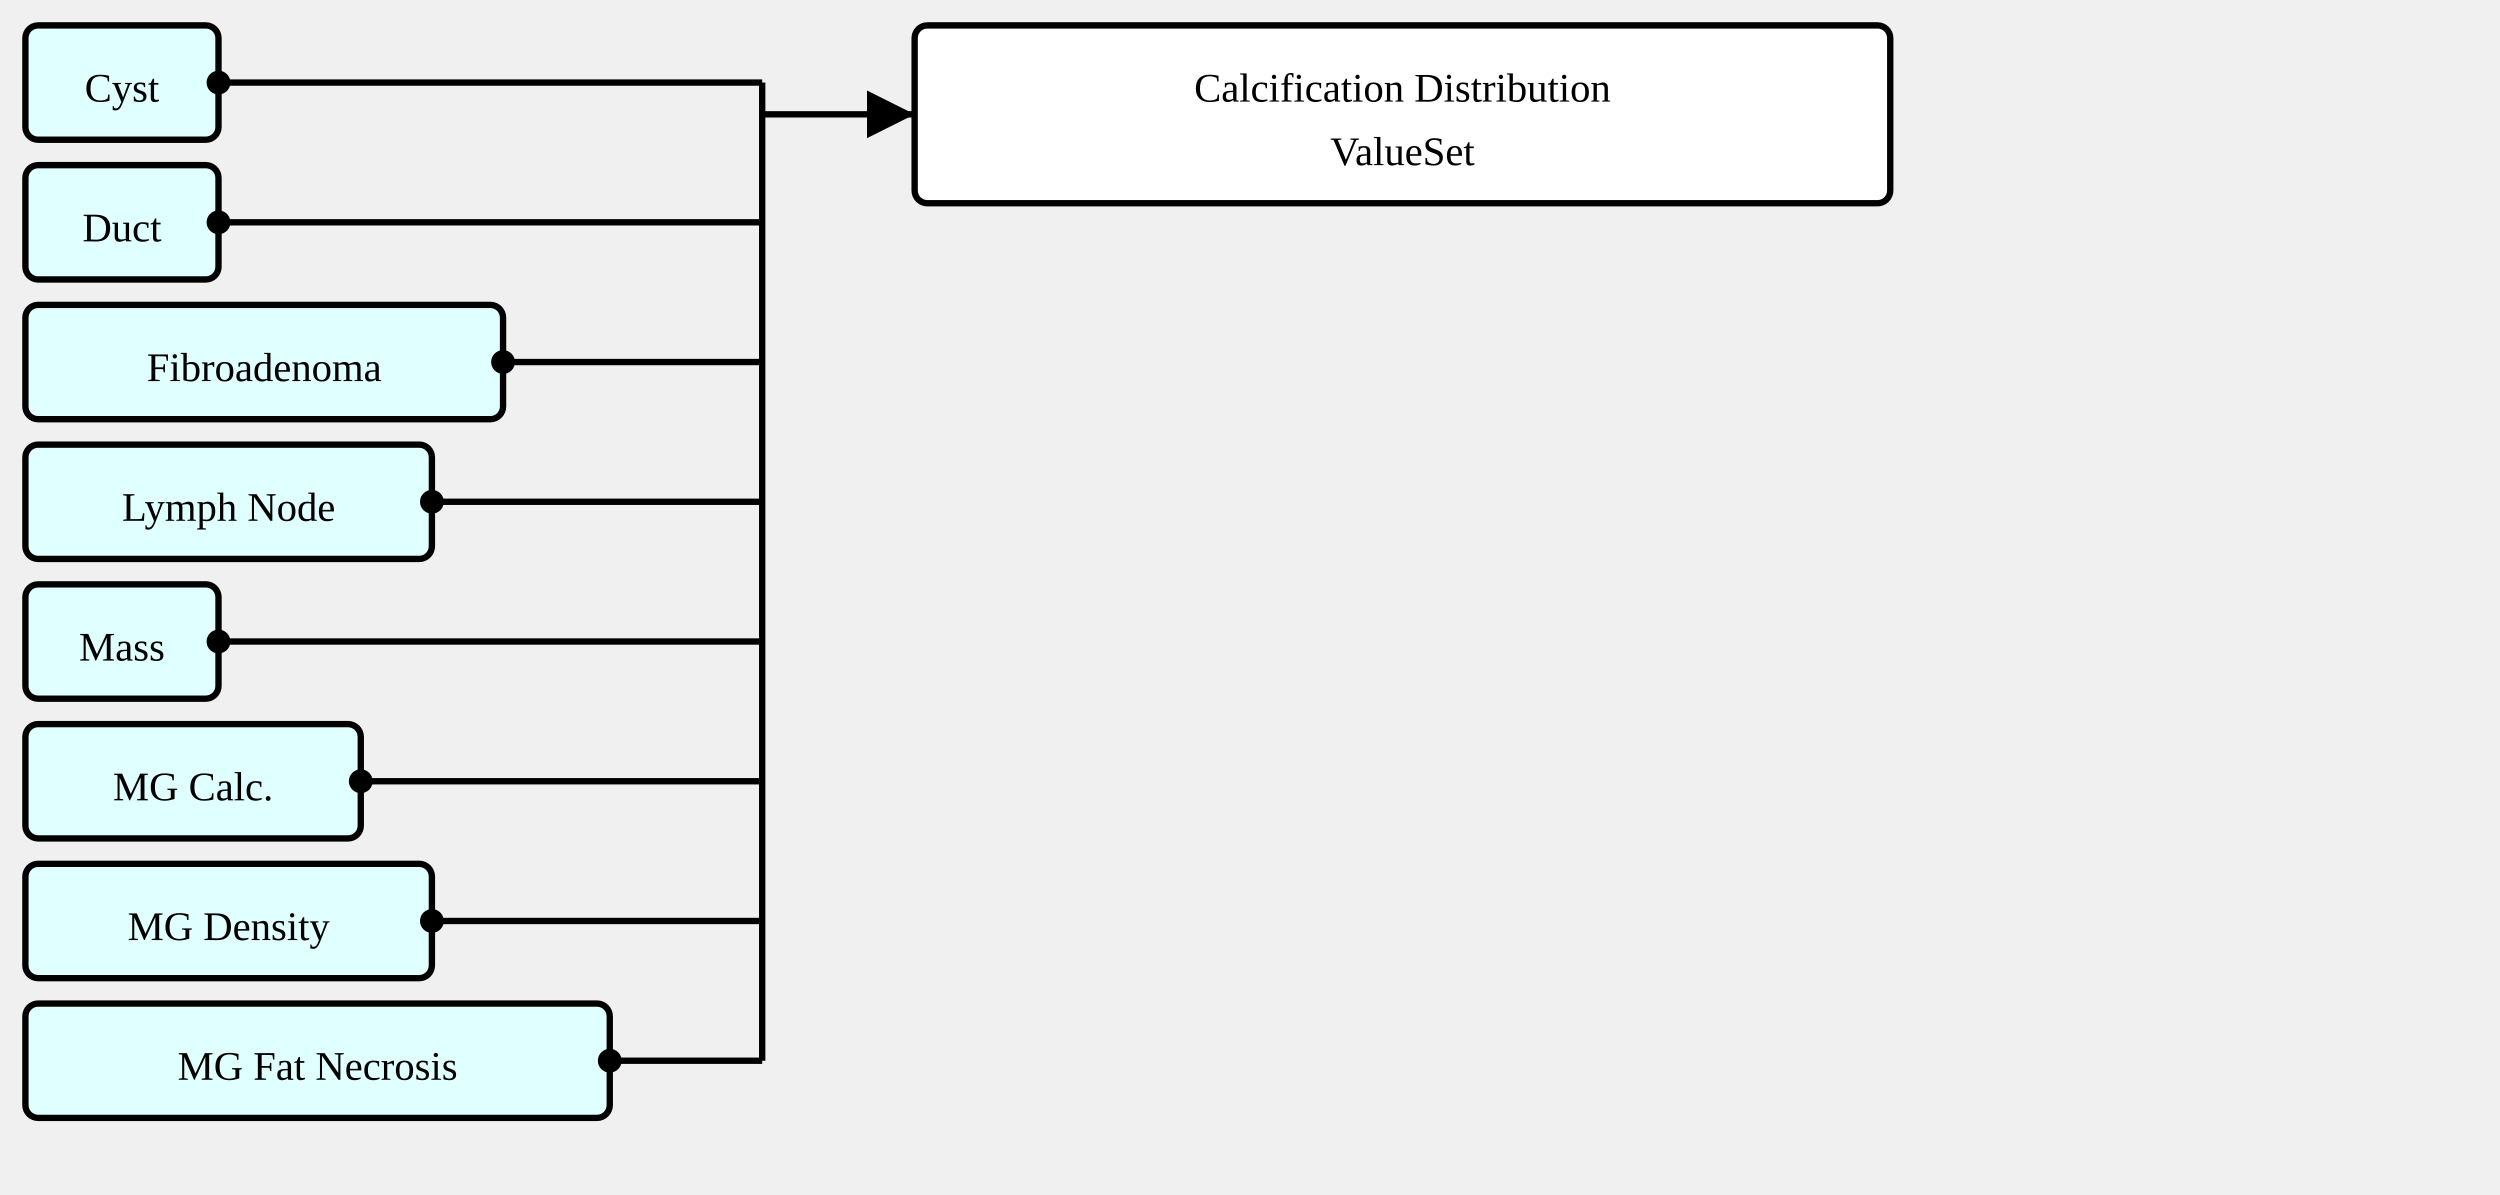
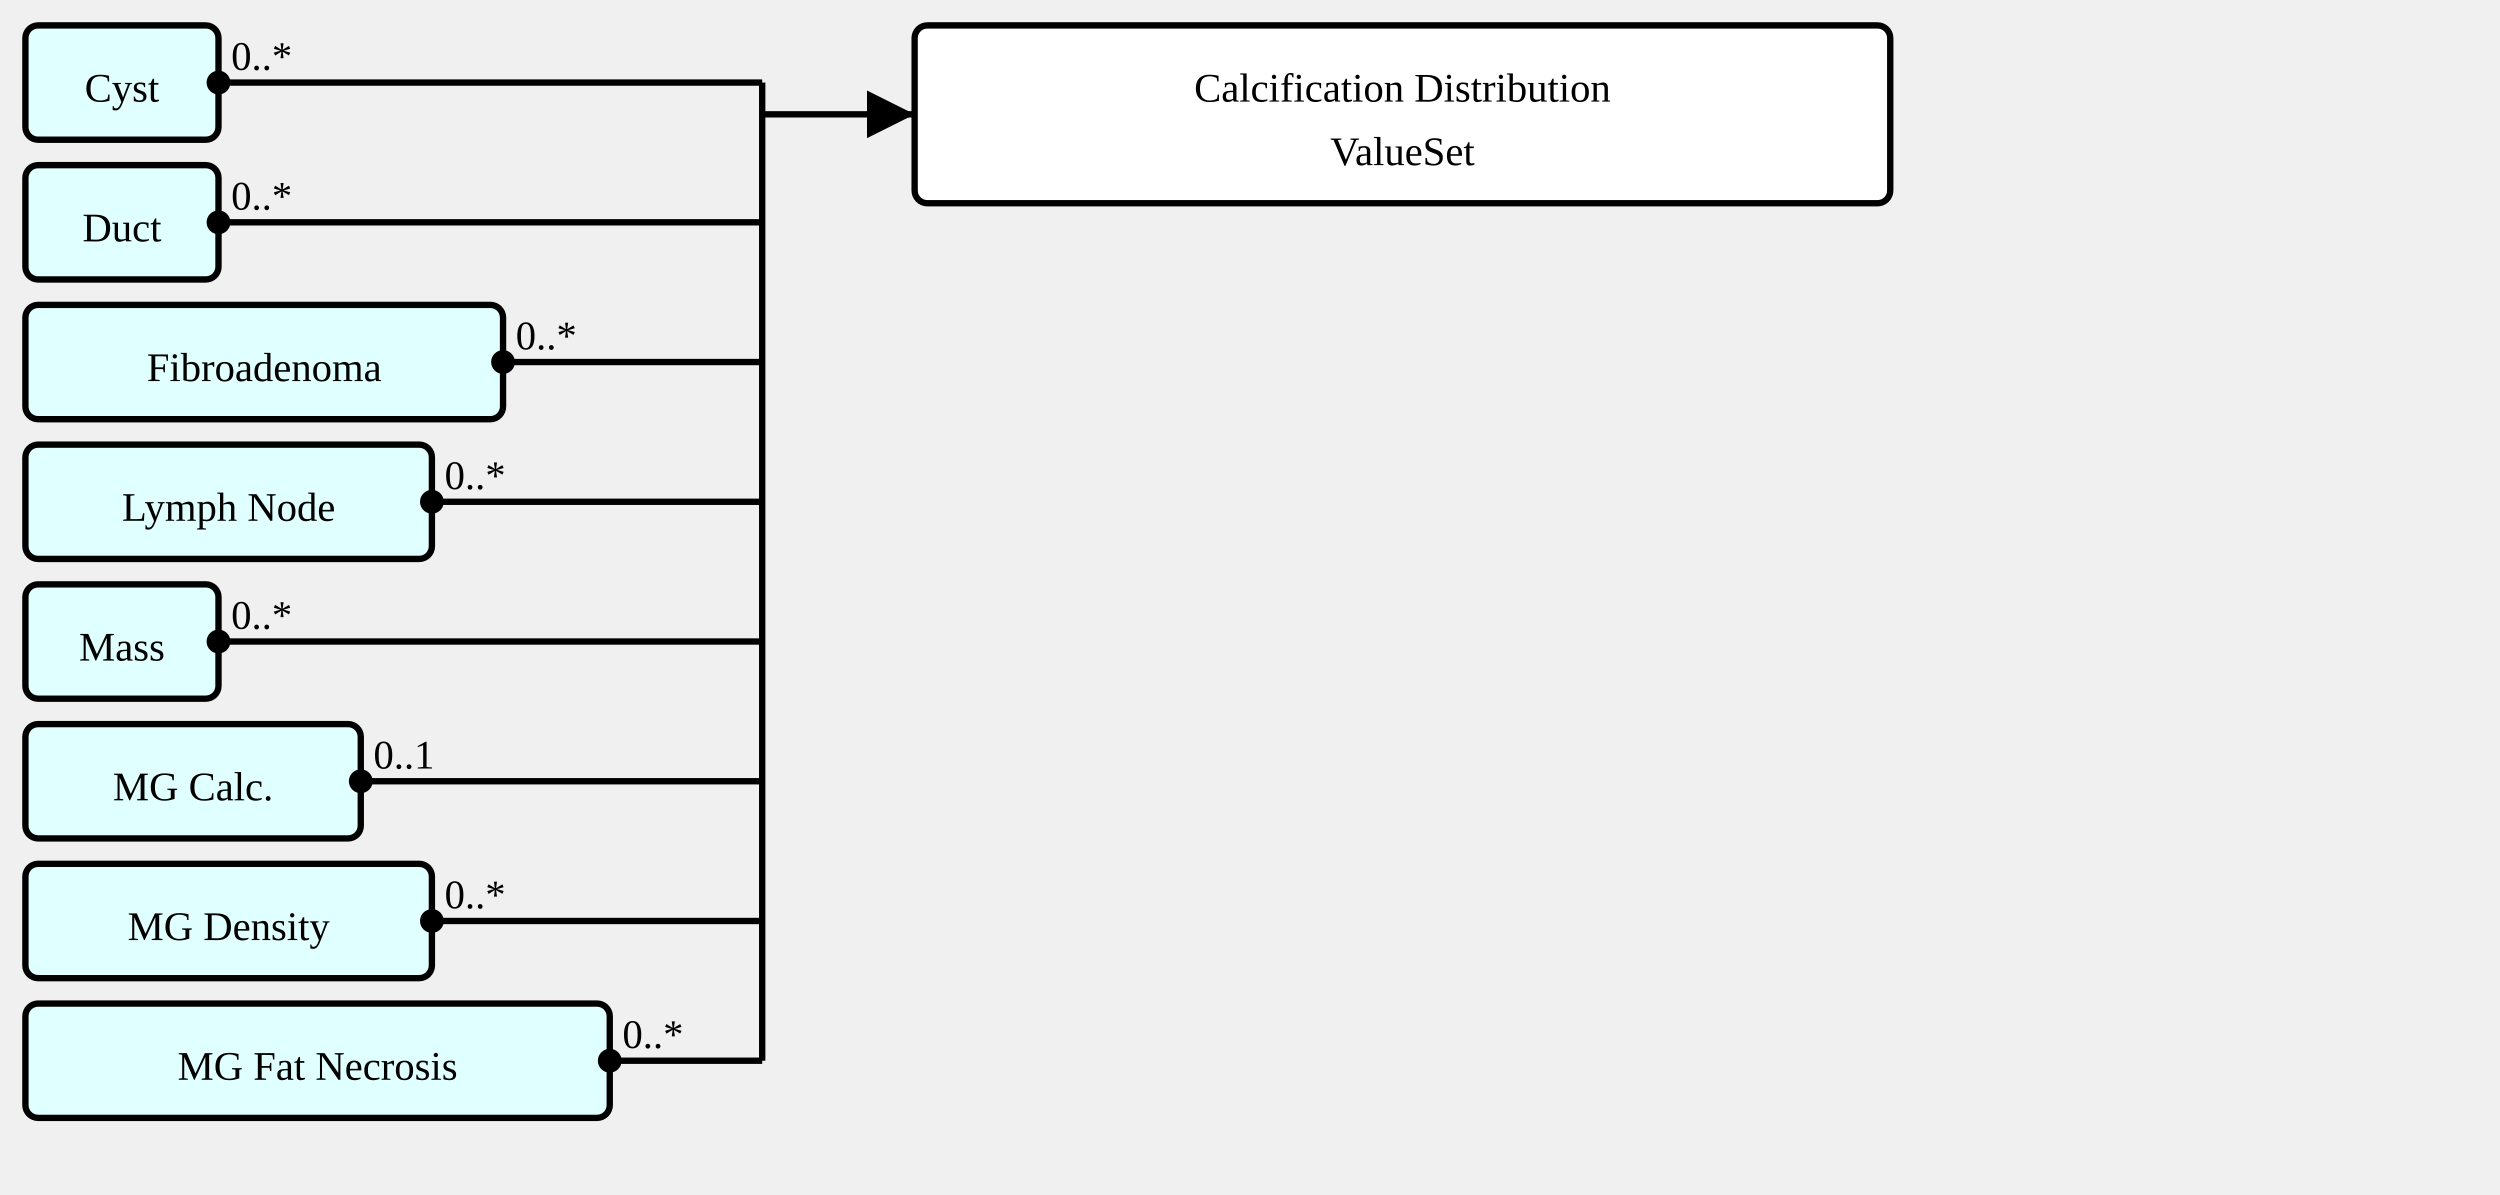
<svg xmlns="http://www.w3.org/2000/svg" version="1.1" width="738" height="352.5">
  <defs>
    <marker id="arrowStart" markerWidth="3.75" markerHeight="3.75" markerUnits="px" refX="1.875" refY="1.875">
      <circle fill="Black" stroke-width="0" cx="1.875" cy="1.875" r="1.875" />
    </marker>
    <marker id="arrowEnd" markerWidth="7.5" markerHeight="7.5" markerUnits="px" refX="7.5" refY="3.75">
      <polygon fill="Black" stroke-width="0" points="0 0 7.5 3.75 0 7.5" />
    </marker>
  </defs>
  <g>
    <g transform="translate(7.5 7.5)">
      <a href="./StructureDefinition-AbnormalityCyst.html" target="_top">
        <rect fill="LightCyan" stroke="Black" stroke-width="1.875" x="0" y="0" width="57" height="33.75" rx="3.75" ry="3.75" />
      </a>
      <a href="./StructureDefinition-AbnormalityCyst.html" target="_top">
        <text x="28.5" y="22.5" text-anchor="middle">Cyst</text>
      </a>
    </g>
    <g transform="translate(7.5 48.75)">
      <a href="./StructureDefinition-AbnormalityDuct.html" target="_top">
        <rect fill="LightCyan" stroke="Black" stroke-width="1.875" x="0" y="0" width="57" height="33.75" rx="3.75" ry="3.75" />
      </a>
      <a href="./StructureDefinition-AbnormalityDuct.html" target="_top">
        <text x="28.5" y="22.5" text-anchor="middle">Duct</text>
      </a>
    </g>
    <g transform="translate(7.5 90)">
      <a href="./StructureDefinition-AbnormalityFibroadenoma.html" target="_top">
        <rect fill="LightCyan" stroke="Black" stroke-width="1.875" x="0" y="0" width="141" height="33.75" rx="3.75" ry="3.75" />
      </a>
      <a href="./StructureDefinition-AbnormalityFibroadenoma.html" target="_top">
        <text x="70.5" y="22.5" text-anchor="middle">Fibroadenoma</text>
      </a>
    </g>
    <g transform="translate(7.5 131.25)">
      <a href="./StructureDefinition-AbnormalityLymphNode.html" target="_top">
        <rect fill="LightCyan" stroke="Black" stroke-width="1.875" x="0" y="0" width="120" height="33.75" rx="3.75" ry="3.75" />
      </a>
      <a href="./StructureDefinition-AbnormalityLymphNode.html" target="_top">
        <text x="60" y="22.5" text-anchor="middle">Lymph Node</text>
      </a>
    </g>
    <g transform="translate(7.5 172.5)">
      <a href="./StructureDefinition-AbnormalityMass.html" target="_top">
        <rect fill="LightCyan" stroke="Black" stroke-width="1.875" x="0" y="0" width="57" height="33.75" rx="3.75" ry="3.75" />
      </a>
      <a href="./StructureDefinition-AbnormalityMass.html" target="_top">
        <text x="28.5" y="22.5" text-anchor="middle">Mass</text>
      </a>
    </g>
    <g transform="translate(7.5 213.75)">
      <a href="./StructureDefinition-MGAbnormalityCalcification.html" target="_top">
        <rect fill="LightCyan" stroke="Black" stroke-width="1.875" x="0" y="0" width="99" height="33.75" rx="3.75" ry="3.75" />
      </a>
      <a href="./StructureDefinition-MGAbnormalityCalcification.html" target="_top">
        <text x="49.5" y="22.5" text-anchor="middle">MG Calc.</text>
      </a>
    </g>
    <g transform="translate(7.5 255)">
      <a href="./StructureDefinition-MGAbnormalityDensity.html" target="_top">
        <rect fill="LightCyan" stroke="Black" stroke-width="1.875" x="0" y="0" width="120" height="33.75" rx="3.75" ry="3.75" />
      </a>
      <a href="./StructureDefinition-MGAbnormalityDensity.html" target="_top">
        <text x="60" y="22.5" text-anchor="middle">MG Density</text>
      </a>
    </g>
    <g transform="translate(7.5 296.25)">
      <a href="./StructureDefinition-MGAbnormalityFatNecrosis.html" target="_top">
        <rect fill="LightCyan" stroke="Black" stroke-width="1.875" x="0" y="0" width="172.5" height="33.75" rx="3.75" ry="3.75" />
      </a>
      <a href="./StructureDefinition-MGAbnormalityFatNecrosis.html" target="_top">
        <text x="86.25" y="22.5" text-anchor="middle">MG Fat Necrosis</text>
      </a>
    </g>
    <line stroke="Black" stroke-width="1.875" marker-end="url(#arrowEnd)" x1="225" y1="33.75" x2="270" y2="33.75" />
    <text x="228.75" y="30" text-anchor="left" />
    <line stroke="Black" stroke-width="1.875" marker-start="url(#arrowStart)" x1="64.5" y1="24.375" x2="225" y2="24.375" />
-     <text x="68.25" y="20.625" text-anchor="left" />
+     <text x="68.25" y="20.625" text-anchor="left">0..*</text>
    <line stroke="Black" stroke-width="1.875" marker-start="url(#arrowStart)" x1="64.5" y1="65.625" x2="225" y2="65.625" />
-     <text x="68.25" y="61.875" text-anchor="left" />
+     <text x="68.25" y="61.875" text-anchor="left">0..*</text>
    <line stroke="Black" stroke-width="1.875" marker-start="url(#arrowStart)" x1="148.5" y1="106.875" x2="225" y2="106.875" />
-     <text x="152.25" y="103.125" text-anchor="left" />
+     <text x="152.25" y="103.125" text-anchor="left">0..*</text>
    <line stroke="Black" stroke-width="1.875" marker-start="url(#arrowStart)" x1="127.5" y1="148.125" x2="225" y2="148.125" />
-     <text x="131.25" y="144.375" text-anchor="left" />
+     <text x="131.25" y="144.375" text-anchor="left">0..*</text>
    <line stroke="Black" stroke-width="1.875" marker-start="url(#arrowStart)" x1="64.5" y1="189.375" x2="225" y2="189.375" />
-     <text x="68.25" y="185.625" text-anchor="left" />
+     <text x="68.25" y="185.625" text-anchor="left">0..*</text>
    <line stroke="Black" stroke-width="1.875" marker-start="url(#arrowStart)" x1="106.5" y1="230.625" x2="225" y2="230.625" />
-     <text x="110.25" y="226.875" text-anchor="left" />
+     <text x="110.25" y="226.875" text-anchor="left">0..1</text>
    <line stroke="Black" stroke-width="1.875" marker-start="url(#arrowStart)" x1="127.5" y1="271.875" x2="225" y2="271.875" />
-     <text x="131.25" y="268.125" text-anchor="left" />
+     <text x="131.25" y="268.125" text-anchor="left">0..*</text>
    <line stroke="Black" stroke-width="1.875" marker-start="url(#arrowStart)" x1="180" y1="313.125" x2="225" y2="313.125" />
-     <text x="183.75" y="309.375" text-anchor="left" />
+     <text x="183.75" y="309.375" text-anchor="left">0..*</text>
    <line stroke="Black" stroke-width="1.875" x1="225" y1="24.375" x2="225" y2="313.125" />
  </g>
  <g>
    <g transform="translate(270 7.5)">
      <rect fill="White" stroke="Black" stroke-width="1.875" x="0" y="0" width="288" height="52.5" rx="3.75" ry="3.75" />
      <text x="144" y="22.5" text-anchor="middle">Calcification Distribution</text>
      <text x="144" y="41.25" text-anchor="middle">ValueSet</text>
    </g>
  </g>
</svg>
